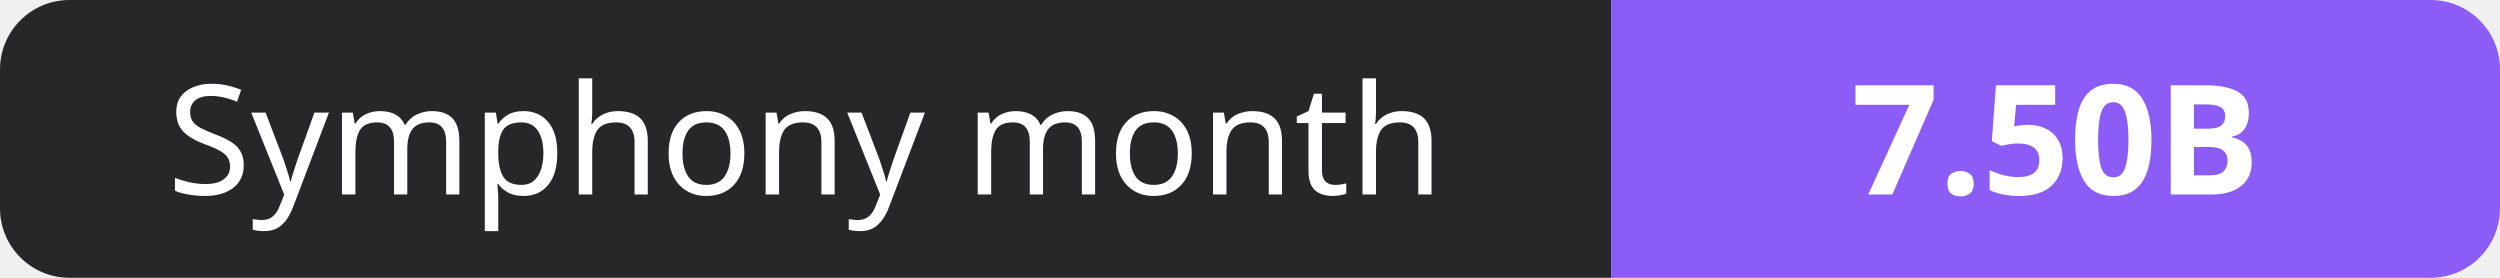
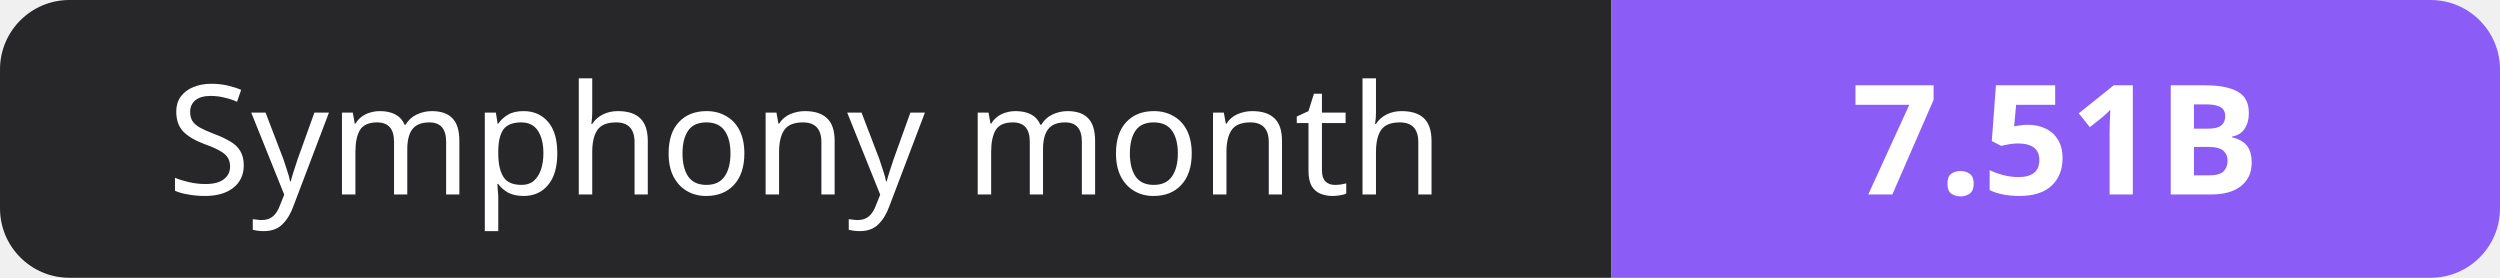
- <svg xmlns="http://www.w3.org/2000/svg" width="180" height="20" role="img" aria-label="Symphony month: 7.50B">
+ <svg xmlns="http://www.w3.org/2000/svg" width="180" height="20" role="img" aria-label="Symphony month: 7.51B">
  <clipPath id="r">
    <rect width="180" height="20" rx="5" fill="#fff" />
  </clipPath>
  <g clip-path="url(#r)">
    <rect width="116" height="20" fill="#27272a" />
    <rect x="116" width="64" height="20" fill="#8b5cf6" />
  </g>
  <g fill="#fff" text-anchor="middle" font-family="Verdana,Geneva,sans-serif" font-size="11">
    <text x="58.0" y="14">Symphony month</text>
-     <text x="148.0" y="14" font-weight="700">7.50B</text>
+     <text x="148.0" y="14" font-weight="700">7.51B</text>
  </g>
</svg>
